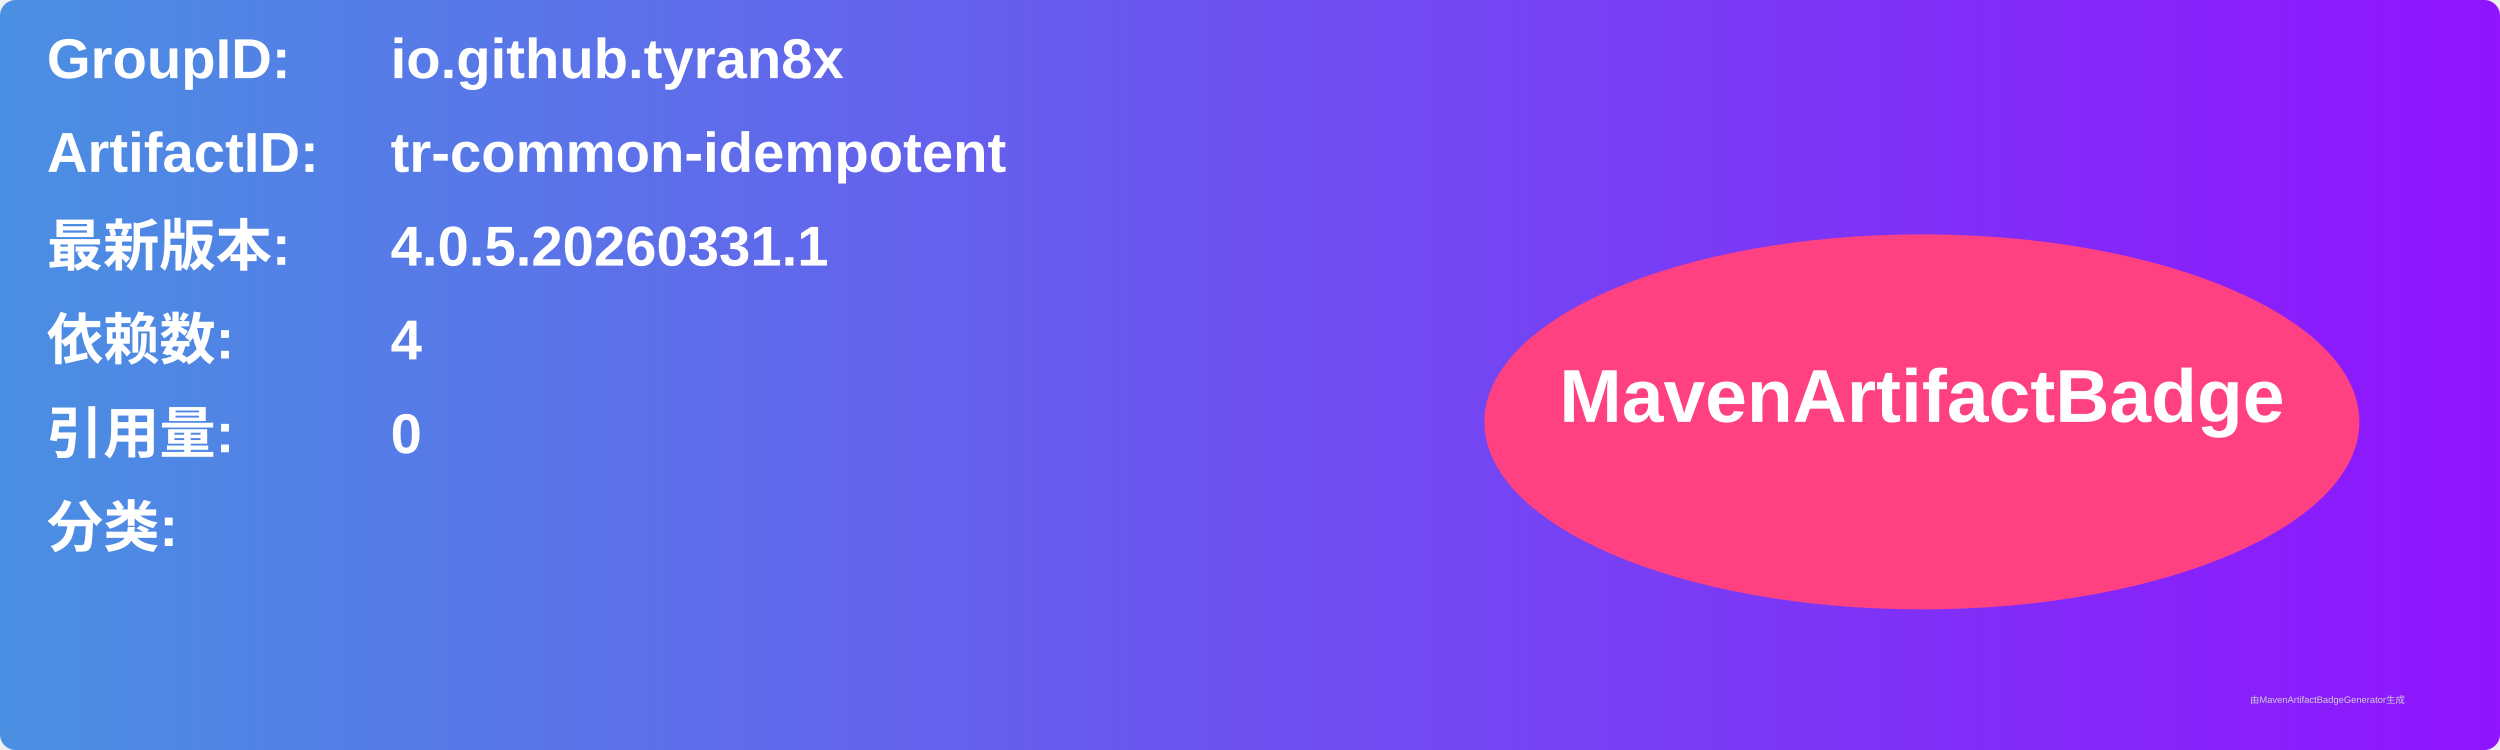
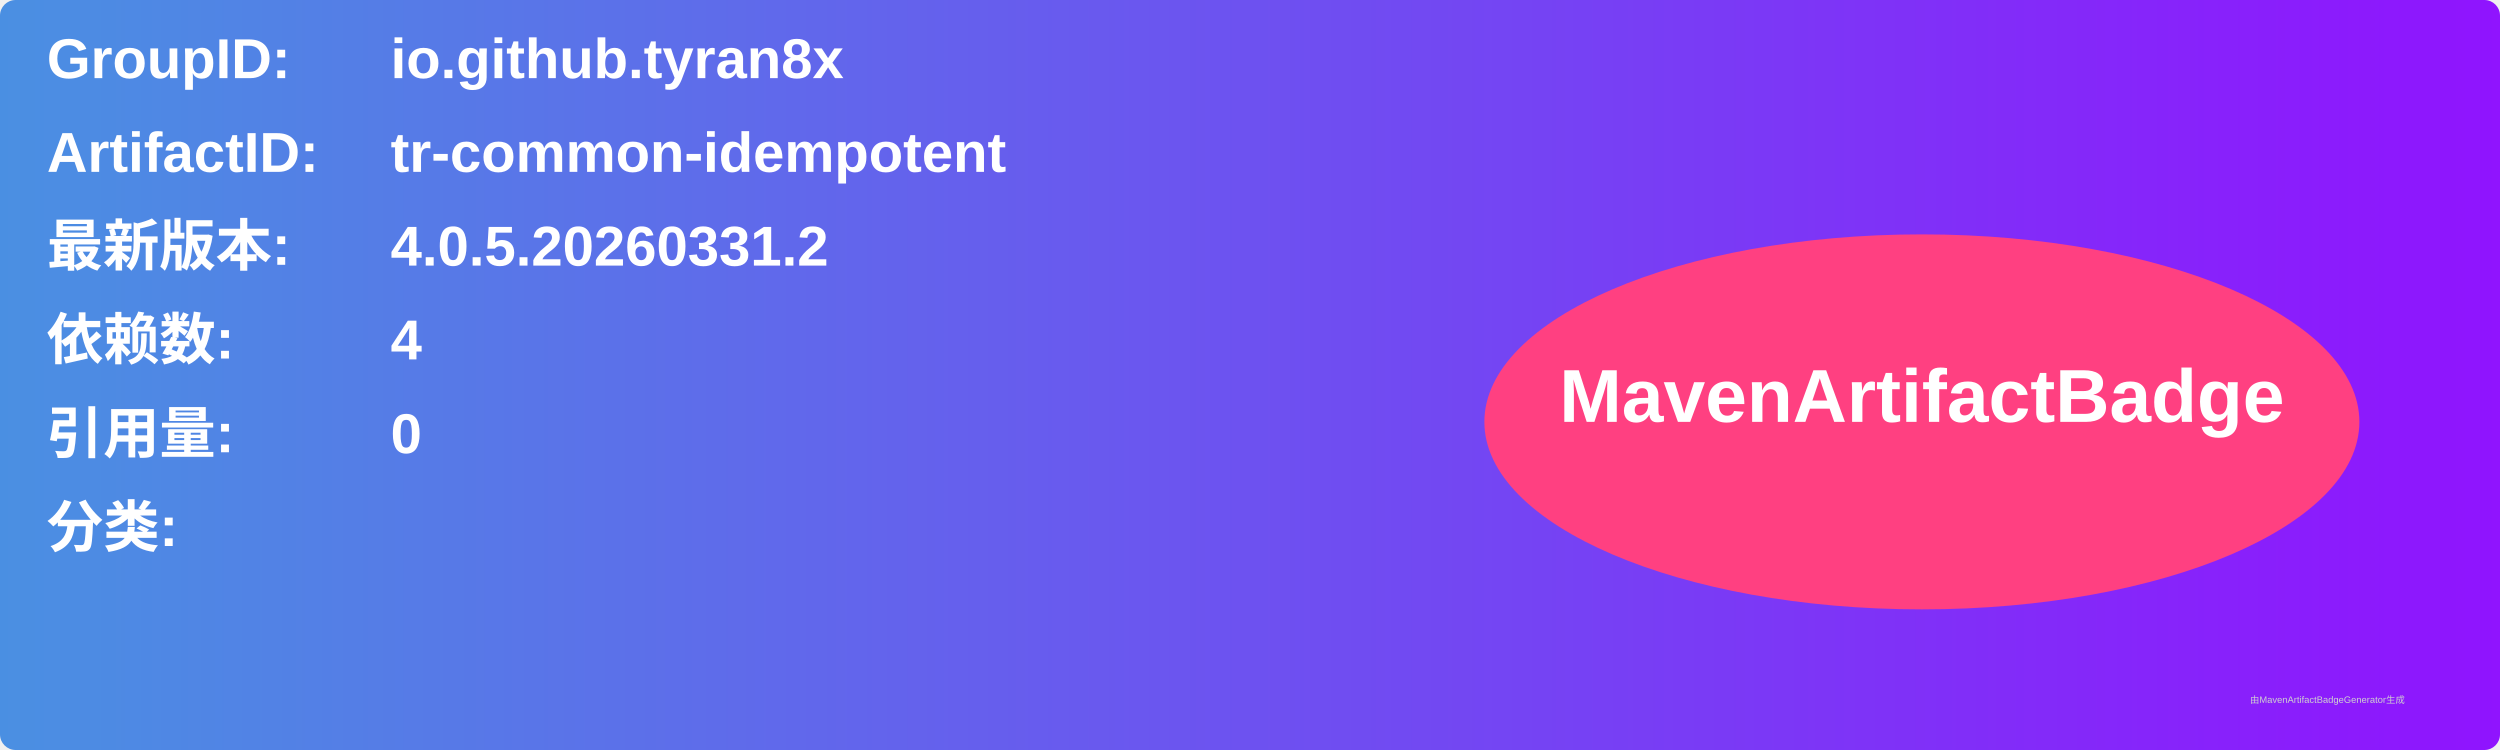
<svg xmlns="http://www.w3.org/2000/svg" width="800" height="240" viewBox="0 0 800 240">
  <linearGradient id="grad" x1="0%" y1="0%" x2="100%" y2="0%">
    <stop offset="0%" stop-color="#4a90e2" />
    <stop offset="100%" stop-color="#9013fe" />
  </linearGradient>
  <rect width="100%" height="100%" rx="5" ry="5" fill="url(#grad)" />
  <g transform="translate(15, 15)">
    <text x="0" y="10" font-family="Arial" font-size="18" fill="white" font-weight="bold" width="260">GroupID:</text>
    <text x="110" y="10" font-family="Arial" font-size="18" fill="white" font-weight="bold" width="460">io.github.tyran8x</text>
    <text x="0" y="40" font-family="Arial" font-size="18" fill="white" font-weight="bold" width="260">ArtifactID:</text>
    <text x="110" y="40" font-family="Arial" font-size="18" fill="white" font-weight="bold" width="460">tr-common-idempotent</text>
    <text x="0" y="70" font-family="Arial" font-size="18" fill="white" font-weight="bold">最新版本:</text>
    <text x="110" y="70" font-family="Arial" font-size="18" fill="white" font-weight="bold">
-       <tspan font-weight="bold">4.0.5.20260331.1</tspan>
+       <tspan font-weight="bold">4.0.5.20260331.2</tspan>
    </text>
    <text x="0" y="100" font-family="Arial" font-size="18" fill="white" font-weight="bold">依赖数: </text>
    <text x="110" y="100" font-family="Arial" font-size="18" fill="white">
      <tspan font-weight="bold">4</tspan>
    </text>
    <text x="0" y="130" font-family="Arial" font-size="18" fill="white" font-weight="bold">引用量: </text>
    <text x="110" y="130" font-family="Arial" font-size="18" fill="white">
      <tspan font-weight="bold">0</tspan>
    </text>
    <text x="0" y="160" font-family="Arial" font-size="18" fill="white" font-weight="bold">分类:</text>
    <text x="10" y="190" font-family="Arial" font-size="10" fill="white">
      <tspan font-weight="bold" />
    </text>
    <ellipse cx="600" cy="120" rx="140" ry="60" fill="#ff4081" />
    <text x="600" y="120" text-anchor="middle" font-family="Arial" font-size="24" fill="white" font-weight="bold">MavenArtifactBadge</text>
  </g>
  <text x="720" y="225" font-family="Arial" font-size="3" fill="#d0d0d0">由MavenArtifactBadgeGenerator生成</text>
</svg>
